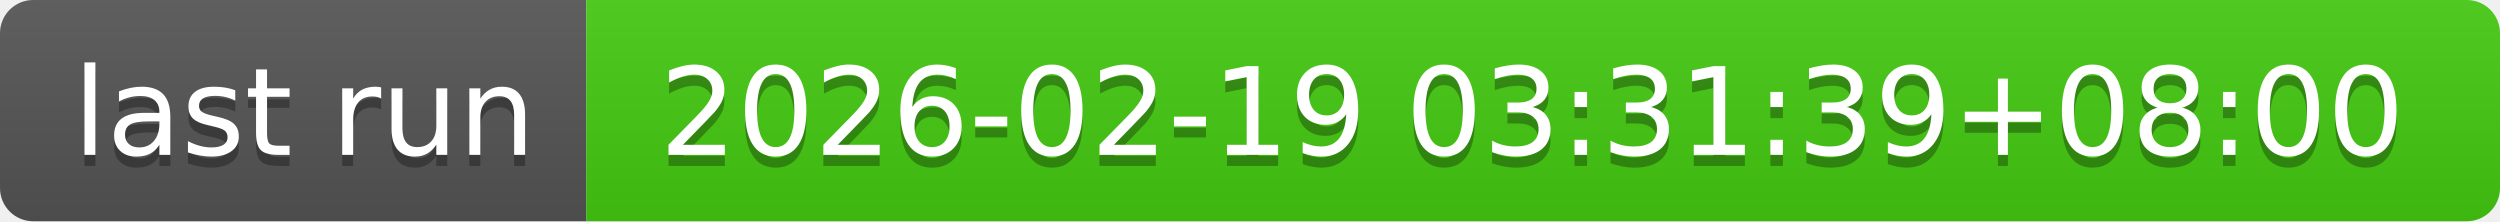
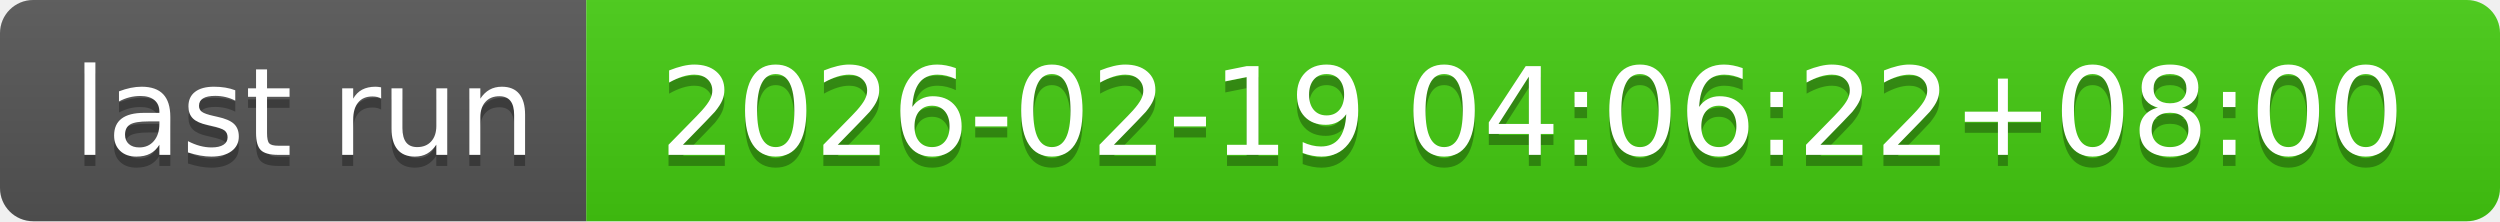
- <svg xmlns="http://www.w3.org/2000/svg" width="226" height="20" role="img" aria-label="last run: 2026-02-19 03:31:39+08:00">
+ <svg xmlns="http://www.w3.org/2000/svg" width="226" height="20" role="img" aria-label="last run: 2026-02-19 04:06:22+08:00">
  <linearGradient id="s" x2="0" y2="100%">
    <stop offset="0" stop-color="#bbb" stop-opacity=".1" />
    <stop offset="1" stop-opacity=".1" />
  </linearGradient>
  <clipPath id="r">
    <rect width="226" height="20" rx="3" fill="#fff" />
  </clipPath>
  <g clip-path="url(#r)">
    <rect width="53" height="20" fill="#555" />
    <rect x="53" width="173" height="20" fill="#4c1" />
    <rect width="226" height="20" fill="url(#s)" />
  </g>
  <g fill="#fff" text-anchor="middle" font-family="Verdana,Geneva,DejaVu Sans,sans-serif" text-rendering="geometricPrecision" font-size="110">
    <text aria-hidden="true" x="275" y="150" fill="#010101" fill-opacity=".3" transform="scale(.1)" textLength="430">last run</text>
    <text x="275" y="140" transform="scale(.1)" fill="#fff" textLength="430">last run</text>
-     <text aria-hidden="true" x="1385" y="150" fill="#010101" fill-opacity=".3" transform="scale(.1)" textLength="1630">2026-02-19 03:31:39+08:00</text>
-     <text x="1385" y="140" transform="scale(.1)" fill="#fff" textLength="1630">2026-02-19 03:31:39+08:00</text>
+     <text aria-hidden="true" x="1385" y="150" fill="#010101" fill-opacity=".3" transform="scale(.1)" textLength="1630">2026-02-19 04:06:22+08:00</text>
+     <text x="1385" y="140" transform="scale(.1)" fill="#fff" textLength="1630">2026-02-19 04:06:22+08:00</text>
  </g>
</svg>
